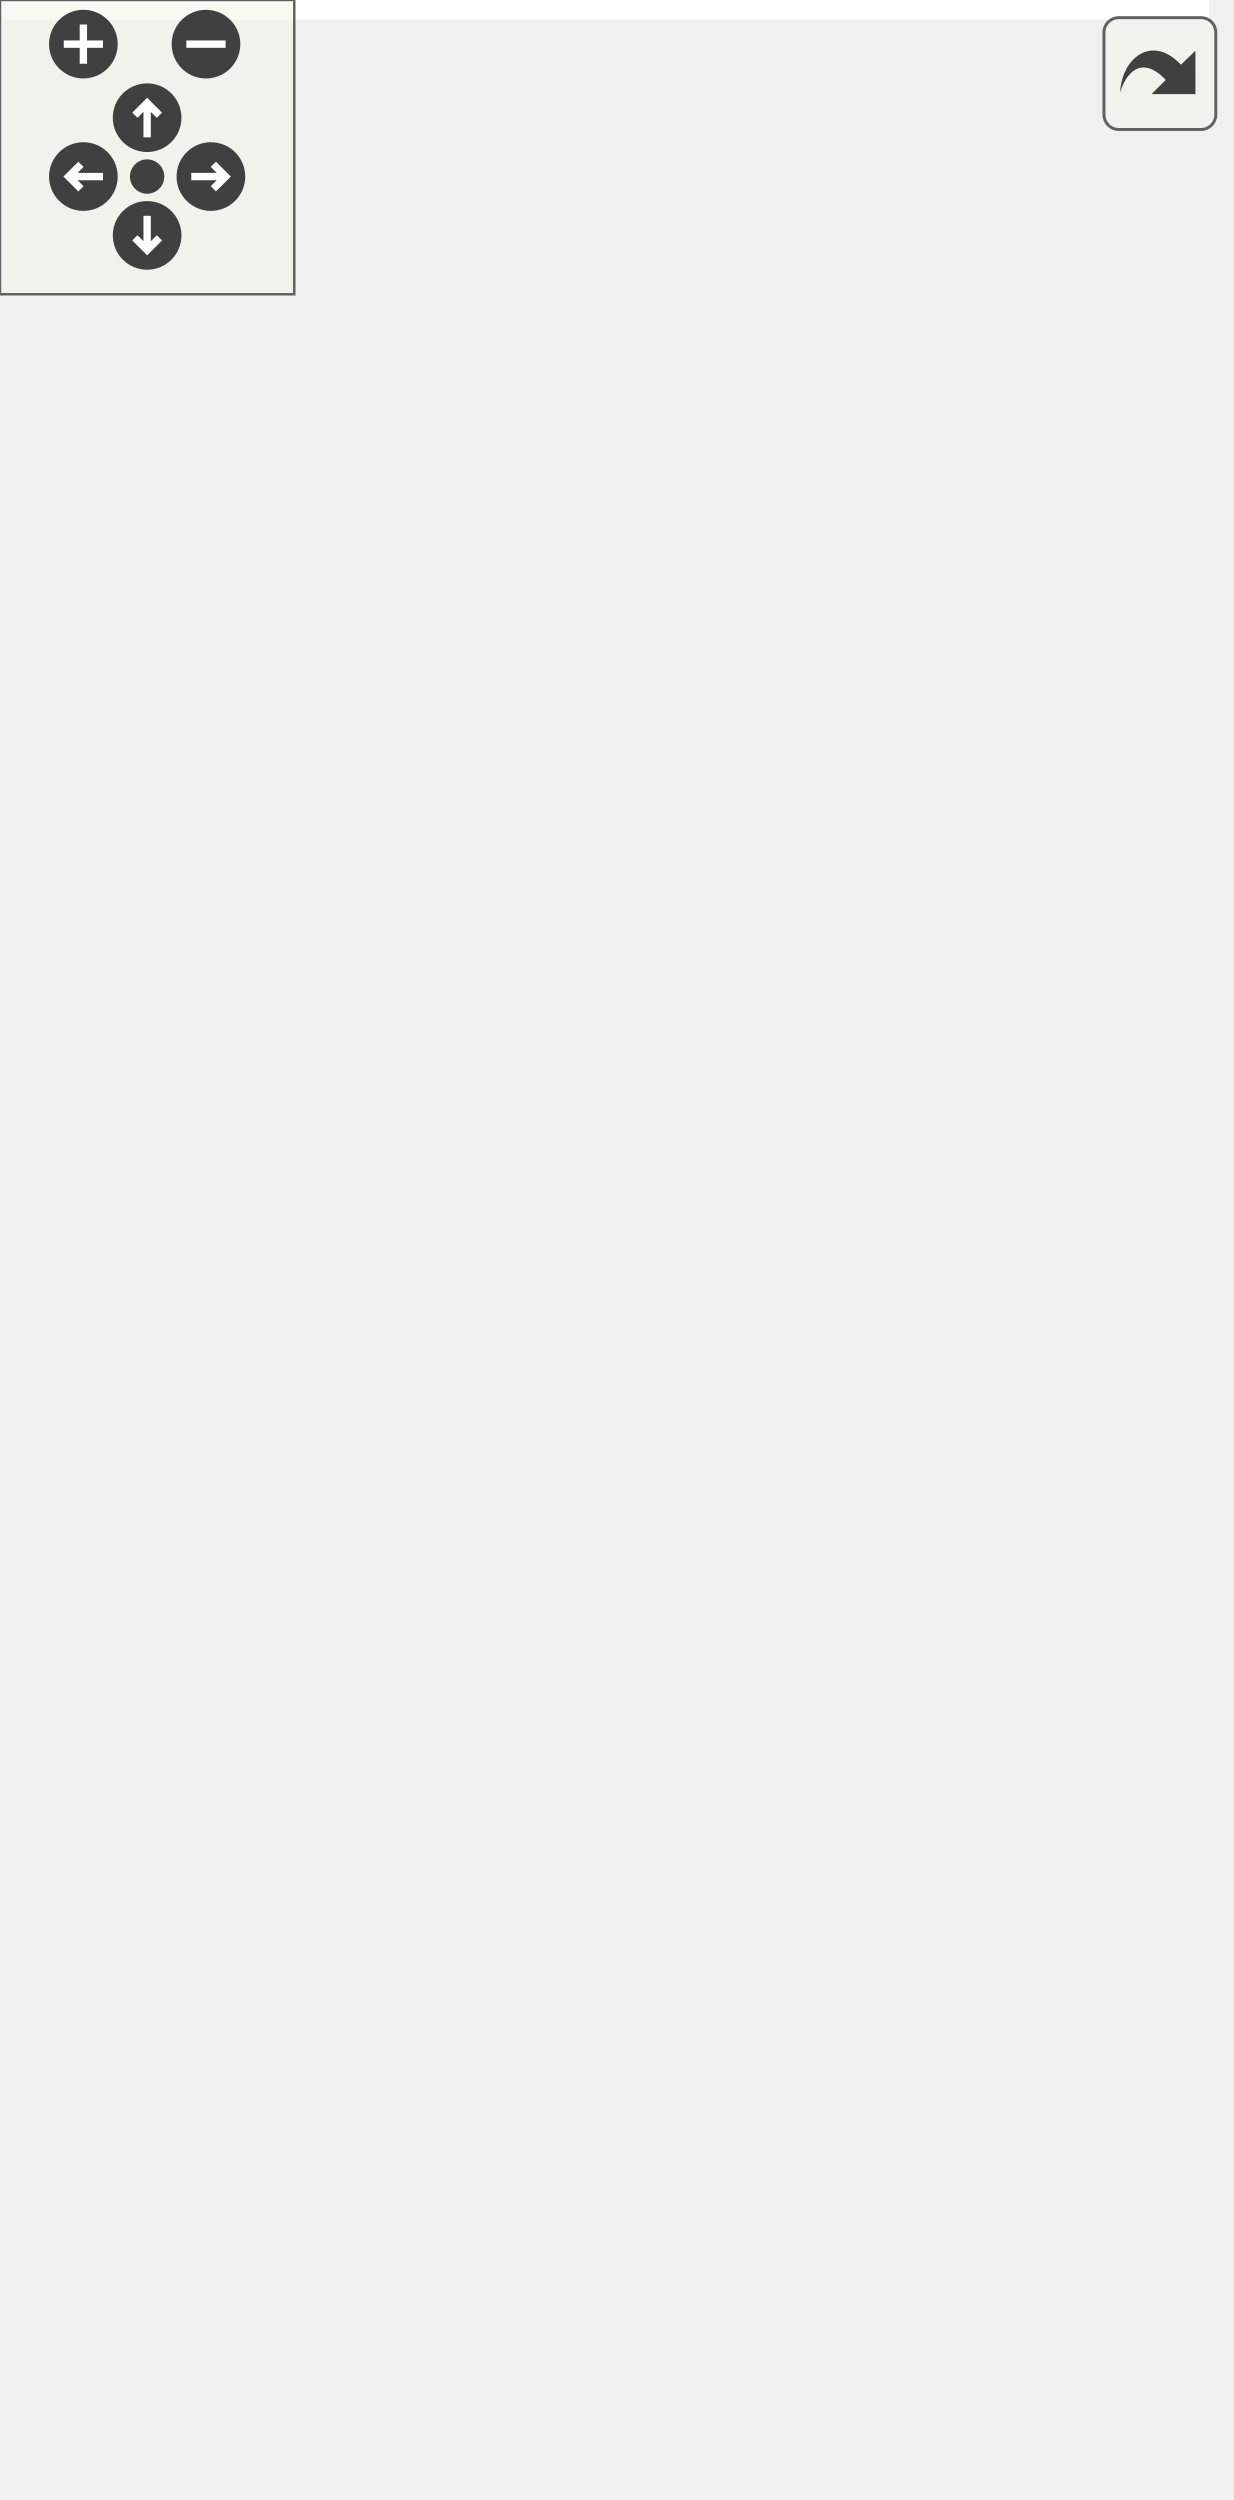
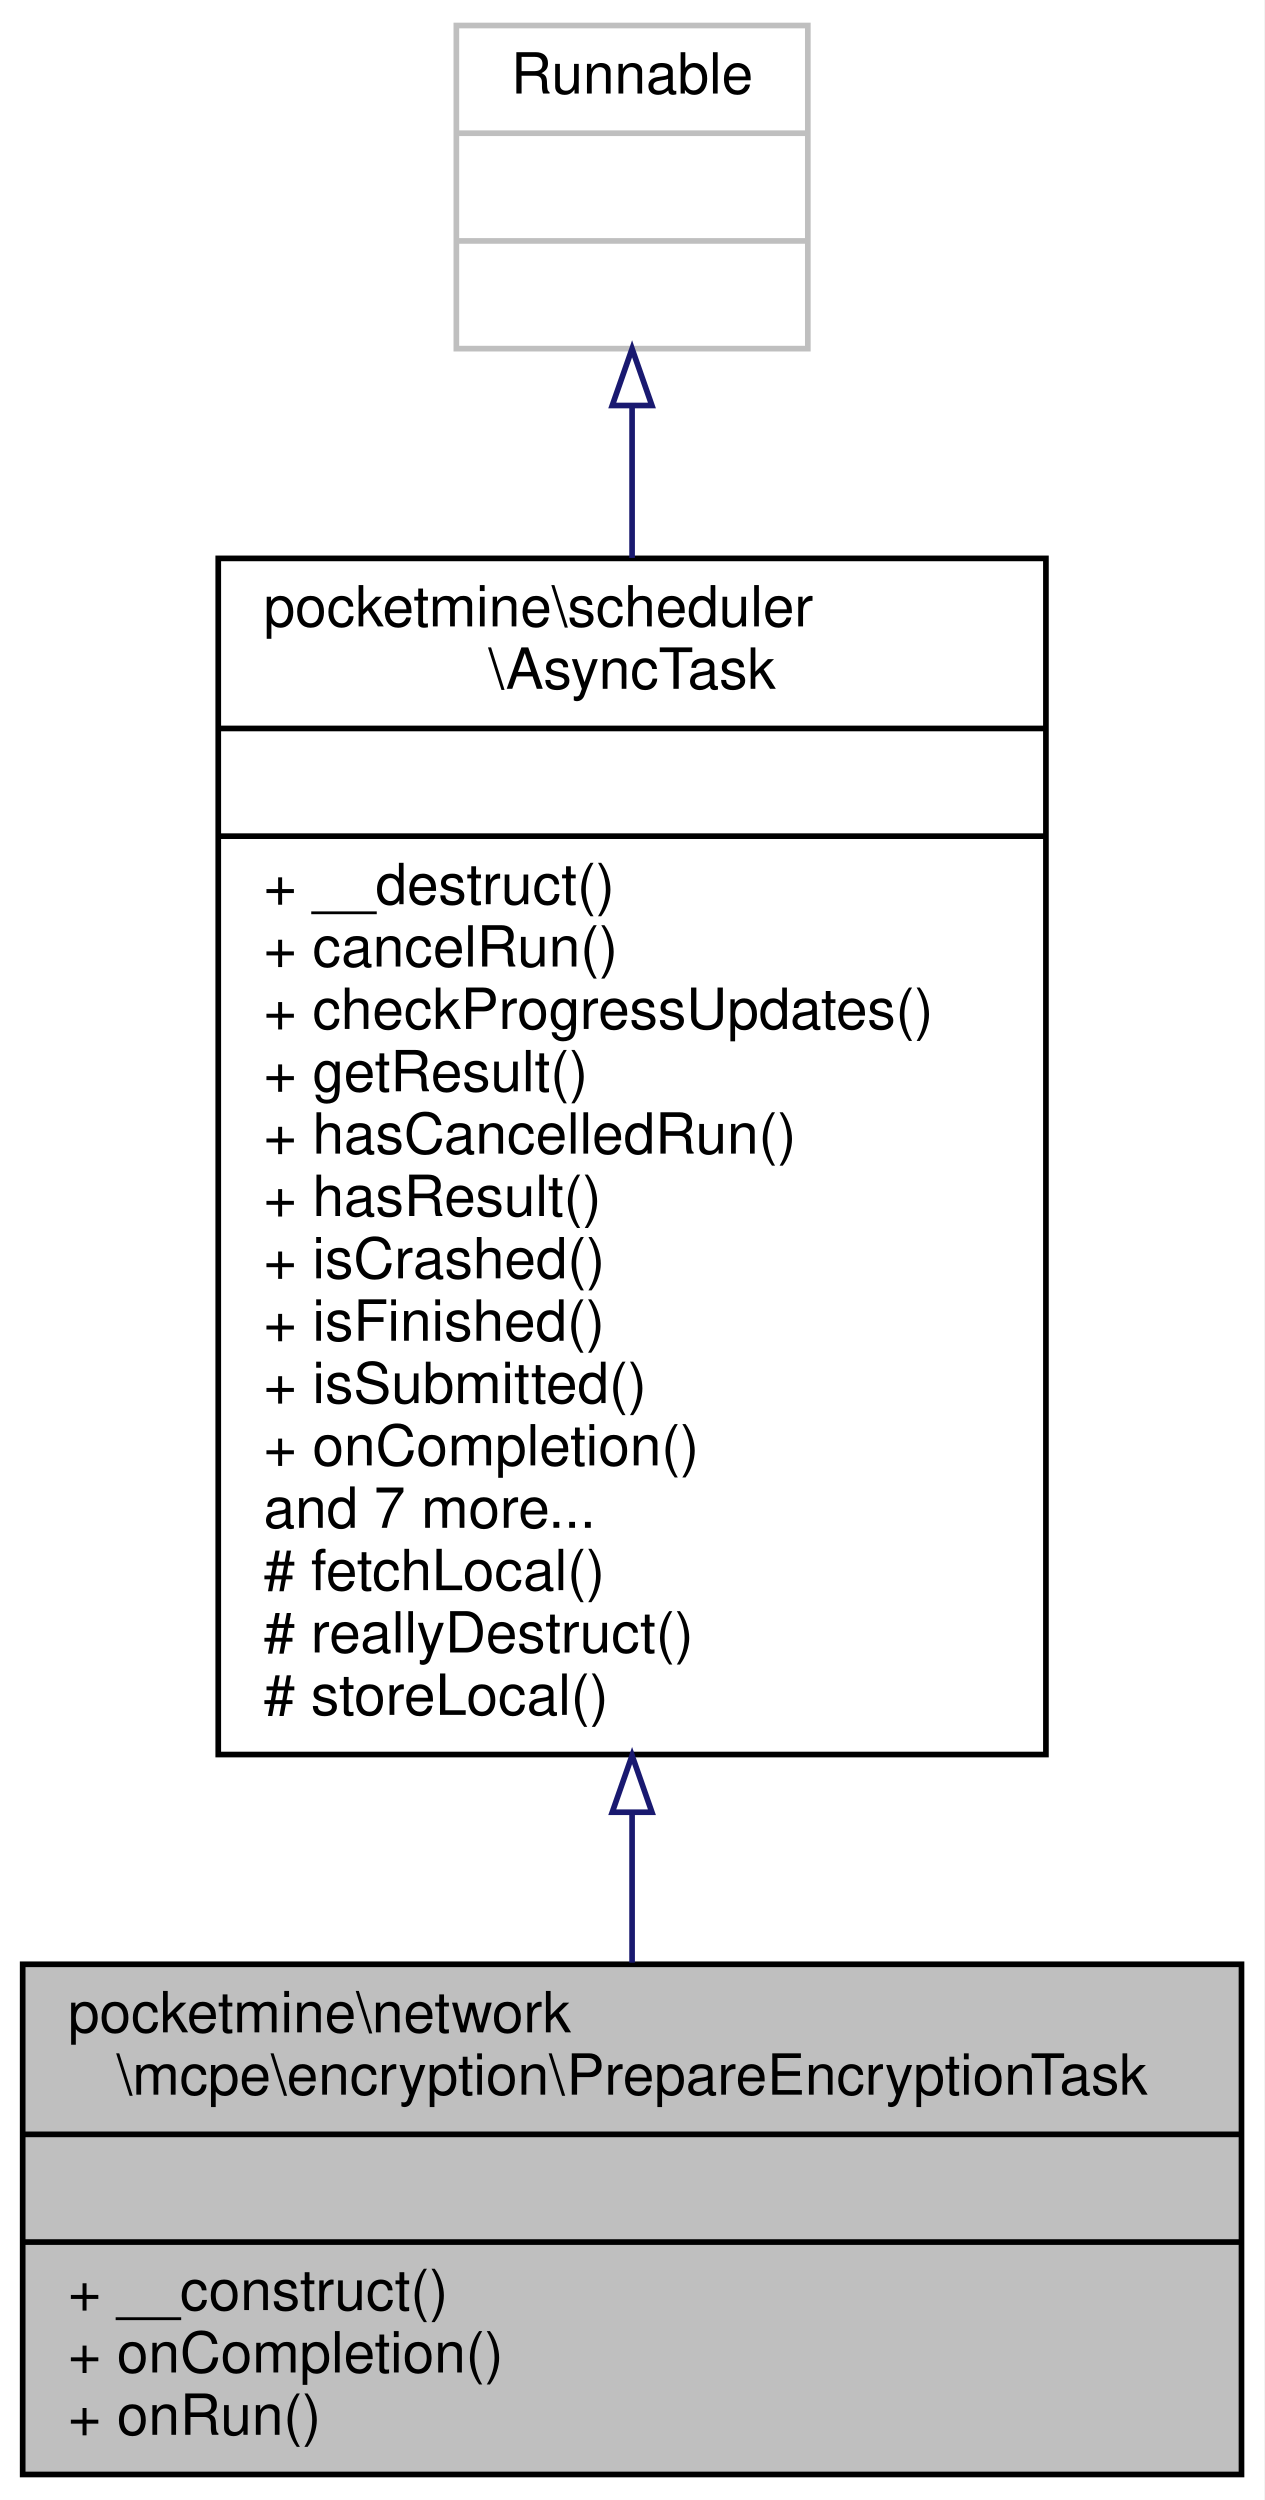
- <svg xmlns="http://www.w3.org/2000/svg" xmlns:xlink="http://www.w3.org/1999/xlink" id="main" version="1.1" xml:space="preserve">
-   <style type="text/css">
- .edge:hover path { stroke: red; }
- .edge:hover polygon { stroke: red; fill: red; }
- </style>
-   <defs>
-     <circle id="rim" cx="0" cy="0" r="7" />
-     <circle id="rim2" cx="0" cy="0" r="3.5" />
-     <g id="zoomPlus">
-       <use xlink:href="#rim" fill="#404040">
-         <set attributeName="fill" to="#808080" begin="zoomplus.mouseover" end="zoomplus.mouseout" />
-       </use>
-       <path d="M-4,0h8M0,-4v8" fill="none" stroke="white" stroke-width="1.5" pointer-events="none" />
-     </g>
-     <g id="zoomMin">
-       <use xlink:href="#rim" fill="#404040">
-         <set attributeName="fill" to="#808080" begin="zoomminus.mouseover" end="zoomminus.mouseout" />
-       </use>
-       <path d="M-4,0h8" fill="none" stroke="white" stroke-width="1.5" pointer-events="none" />
-     </g>
-     <g id="dirArrow">
-       <path fill="none" stroke="white" stroke-width="1.5" d="M0,-3.0v7 M-2.5,-0.5L0,-3.0L2.5,-0.5" />
-     </g>
-     <g id="resetDef">
-       <use xlink:href="#rim2" fill="#404040">
-         <set attributeName="fill" to="#808080" begin="reset.mouseover" end="reset.mouseout" />
-       </use>
-     </g>
-   </defs>
-   <svg id="graph" class="graph">
-     <g id="viewport">
-       <polygon fill="white" stroke="transparent" points="-4,4 -4,-449 246.5,-449 246.5,4 -4,4" />
-       <g id="node1" class="node">
-         <g id="a_node1">
-           <a xlink:title=" ">
-             <polygon fill="#bfbfbf" stroke="black" points="0,-0.5 0,-90.5 215,-90.5 215,-0.5 0,-0.5" />
-             <text text-anchor="start" x="8" y="-78.5" font-family="Helvetica,sans-Serif" font-size="10.00">pocketmine\network</text>
-             <text text-anchor="middle" x="107.5" y="-67.5" font-family="Helvetica,sans-Serif" font-size="10.00">\mcpe\encryption\PrepareEncryptionTask</text>
-             <polyline fill="none" stroke="black" points="0,-60.5 215,-60.5 " />
-             <text text-anchor="middle" x="107.5" y="-48.5" font-family="Helvetica,sans-Serif" font-size="10.00"> </text>
-             <polyline fill="none" stroke="black" points="0,-41.5 215,-41.5 " />
-             <text text-anchor="start" x="8" y="-29.5" font-family="Helvetica,sans-Serif" font-size="10.00">+ __construct()</text>
-             <text text-anchor="start" x="8" y="-18.5" font-family="Helvetica,sans-Serif" font-size="10.00">+ onCompletion()</text>
-             <text text-anchor="start" x="8" y="-7.5" font-family="Helvetica,sans-Serif" font-size="10.00">+ onRun()</text>
-           </a>
-         </g>
-       </g>
-       <g id="node2" class="node">
-         <g id="a_node2">
-           <a xlink:href="../../df/dfa/classpocketmine_1_1scheduler_1_1_async_task.html" target="_top" xlink:title=" ">
-             <polygon fill="white" stroke="black" points="34.5,-128.5 34.5,-339.5 180.5,-339.5 180.5,-128.5 34.5,-128.5" />
-             <text text-anchor="start" x="42.5" y="-327.5" font-family="Helvetica,sans-Serif" font-size="10.00">pocketmine\scheduler</text>
-             <text text-anchor="middle" x="107.5" y="-316.5" font-family="Helvetica,sans-Serif" font-size="10.00">\AsyncTask</text>
-             <polyline fill="none" stroke="black" points="34.5,-309.5 180.5,-309.5 " />
-             <text text-anchor="middle" x="107.5" y="-297.5" font-family="Helvetica,sans-Serif" font-size="10.00"> </text>
-             <polyline fill="none" stroke="black" points="34.5,-290.5 180.5,-290.5 " />
-             <text text-anchor="start" x="42.5" y="-278.5" font-family="Helvetica,sans-Serif" font-size="10.00">+ __destruct()</text>
-             <text text-anchor="start" x="42.5" y="-267.5" font-family="Helvetica,sans-Serif" font-size="10.00">+ cancelRun()</text>
-             <text text-anchor="start" x="42.5" y="-256.5" font-family="Helvetica,sans-Serif" font-size="10.00">+ checkProgressUpdates()</text>
-             <text text-anchor="start" x="42.5" y="-245.5" font-family="Helvetica,sans-Serif" font-size="10.00">+ getResult()</text>
-             <text text-anchor="start" x="42.5" y="-234.5" font-family="Helvetica,sans-Serif" font-size="10.00">+ hasCancelledRun()</text>
-             <text text-anchor="start" x="42.5" y="-223.5" font-family="Helvetica,sans-Serif" font-size="10.00">+ hasResult()</text>
-             <text text-anchor="start" x="42.5" y="-212.5" font-family="Helvetica,sans-Serif" font-size="10.00">+ isCrashed()</text>
-             <text text-anchor="start" x="42.5" y="-201.5" font-family="Helvetica,sans-Serif" font-size="10.00">+ isFinished()</text>
-             <text text-anchor="start" x="42.5" y="-190.5" font-family="Helvetica,sans-Serif" font-size="10.00">+ isSubmitted()</text>
-             <text text-anchor="start" x="42.5" y="-179.5" font-family="Helvetica,sans-Serif" font-size="10.00">+ onCompletion()</text>
-             <text text-anchor="start" x="42.5" y="-168.5" font-family="Helvetica,sans-Serif" font-size="10.00">and 7 more...</text>
-             <text text-anchor="start" x="42.5" y="-157.5" font-family="Helvetica,sans-Serif" font-size="10.00"># fetchLocal()</text>
-             <text text-anchor="start" x="42.5" y="-146.5" font-family="Helvetica,sans-Serif" font-size="10.00"># reallyDestruct()</text>
-             <text text-anchor="start" x="42.5" y="-135.5" font-family="Helvetica,sans-Serif" font-size="10.00"># storeLocal()</text>
-           </a>
-         </g>
-       </g>
-       <g id="edge1" class="edge">
-         <path fill="none" stroke="midnightblue" d="M107.5,-118.23C107.5,-108.67 107.5,-99.42 107.5,-90.93" />
-         <polygon fill="none" stroke="midnightblue" points="104,-118.3 107.5,-128.3 111,-118.3 104,-118.3" />
-       </g>
-       <g id="node3" class="node">
-         <g id="a_node3">
-           <a xlink:title=" ">
-             <polygon fill="white" stroke="#bfbfbf" points="27.5,-387.5 27.5,-444.5 89.5,-444.5 89.5,-387.5 27.5,-387.5" />
-             <text text-anchor="middle" x="58.5" y="-432.5" font-family="Helvetica,sans-Serif" font-size="10.00">Runnable</text>
-             <polyline fill="none" stroke="#bfbfbf" points="27.5,-425.5 89.5,-425.5 " />
-             <text text-anchor="middle" x="58.5" y="-413.5" font-family="Helvetica,sans-Serif" font-size="10.00"> </text>
-             <polyline fill="none" stroke="#bfbfbf" points="27.5,-406.5 89.5,-406.5 " />
-             <text text-anchor="middle" x="58.5" y="-394.5" font-family="Helvetica,sans-Serif" font-size="10.00"> </text>
-           </a>
-         </g>
-       </g>
-       <g id="edge2" class="edge">
-         <path fill="none" stroke="midnightblue" d="M68.73,-377.43C71.79,-366.17 75.32,-353.23 78.96,-339.83" />
-         <polygon fill="none" stroke="midnightblue" points="65.3,-376.7 66.05,-387.27 72.05,-378.54 65.3,-376.7" />
-       </g>
-       <g id="node4" class="node">
-         <g id="a_node4">
-           <a xlink:title=" ">
-             <polygon fill="white" stroke="#bfbfbf" points="107.5,-387.5 107.5,-444.5 205.5,-444.5 205.5,-387.5 107.5,-387.5" />
-             <text text-anchor="middle" x="156.5" y="-432.5" font-family="Helvetica,sans-Serif" font-size="10.00">ThreadSafeArray</text>
-             <polyline fill="none" stroke="#bfbfbf" points="107.5,-425.5 205.5,-425.5 " />
-             <text text-anchor="middle" x="156.5" y="-413.5" font-family="Helvetica,sans-Serif" font-size="10.00"> </text>
-             <polyline fill="none" stroke="#bfbfbf" points="107.5,-406.5 205.5,-406.5 " />
-             <text text-anchor="middle" x="156.5" y="-394.5" font-family="Helvetica,sans-Serif" font-size="10.00"> </text>
-           </a>
-         </g>
-       </g>
-       <g id="edge3" class="edge">
-         <path fill="none" stroke="#404040" d="M148.95,-387.27C146.17,-377.05 142.81,-364.73 139.23,-351.57" />
-         <polygon fill="none" stroke="#404040" points="139.19,-351.41 133.75,-346.67 136.04,-339.83 141.47,-344.57 139.19,-351.41" />
-         <text text-anchor="middle" x="192.5" y="-361" font-family="Helvetica,sans-Serif" font-size="10.00"> +$progressUpdates</text>
+ <svg xmlns="http://www.w3.org/2000/svg" xmlns:xlink="http://www.w3.org/1999/xlink" width="223pt" height="441pt" viewBox="0.00 0.00 223.00 441.00">
+   <g id="graph0" class="graph" transform="scale(1 1) rotate(0) translate(4 437)">
+     <polygon fill="white" stroke="transparent" points="-4,4 -4,-437 219,-437 219,4 -4,4" />
+     <g id="node1" class="node">
+       <g id="a_node1">
+         <a xlink:title=" ">
+           <polygon fill="#bfbfbf" stroke="black" points="0,-0.5 0,-90.5 215,-90.5 215,-0.5 0,-0.5" />
+           <text text-anchor="start" x="8" y="-78.5" font-family="Helvetica,sans-Serif" font-size="10.00">pocketmine\network</text>
+           <text text-anchor="middle" x="107.5" y="-67.5" font-family="Helvetica,sans-Serif" font-size="10.00">\mcpe\encryption\PrepareEncryptionTask</text>
+           <polyline fill="none" stroke="black" points="0,-60.5 215,-60.5 " />
+           <text text-anchor="middle" x="107.5" y="-48.5" font-family="Helvetica,sans-Serif" font-size="10.00"> </text>
+           <polyline fill="none" stroke="black" points="0,-41.5 215,-41.5 " />
+           <text text-anchor="start" x="8" y="-29.5" font-family="Helvetica,sans-Serif" font-size="10.00">+ __construct()</text>
+           <text text-anchor="start" x="8" y="-18.5" font-family="Helvetica,sans-Serif" font-size="10.00">+ onCompletion()</text>
+           <text text-anchor="start" x="8" y="-7.5" font-family="Helvetica,sans-Serif" font-size="10.00">+ onRun()</text>
+         </a>
      </g>
    </g>
-   </svg>
-   <g id="navigator" transform="translate(0 0)" fill="#404254">
-     <rect fill="#f2f5e9" fill-opacity="0.5" stroke="#606060" stroke-width=".5" x="0" y="0" width="60" height="60" />
-     <use id="zoomplus" xlink:href="#zoomPlus" x="17" y="9" />
-     <use id="zoomminus" xlink:href="#zoomMin" x="42" y="9" />
-     <use id="reset" xlink:href="#resetDef" x="30" y="36" />
-     <g id="arrowUp" xlink:href="#dirArrow" transform="translate(30 24)">
-       <use xlink:href="#rim" fill="#404040">
-         <set attributeName="fill" to="#808080" begin="arrowUp.mouseover" end="arrowUp.mouseout" />
-       </use>
-       <path fill="none" stroke="white" stroke-width="1.5" d="M0,-3.0v7 M-2.5,-0.5L0,-3.0L2.5,-0.5" />
+     <g id="node2" class="node">
+       <g id="a_node2">
+         <a xlink:href="../../df/dfa/classpocketmine_1_1scheduler_1_1_async_task.html" target="_top" xlink:title=" ">
+           <polygon fill="white" stroke="black" points="34.5,-127.5 34.5,-338.5 180.5,-338.5 180.5,-127.5 34.5,-127.5" />
+           <text text-anchor="start" x="42.5" y="-326.5" font-family="Helvetica,sans-Serif" font-size="10.00">pocketmine\scheduler</text>
+           <text text-anchor="middle" x="107.5" y="-315.5" font-family="Helvetica,sans-Serif" font-size="10.00">\AsyncTask</text>
+           <polyline fill="none" stroke="black" points="34.5,-308.5 180.5,-308.5 " />
+           <text text-anchor="middle" x="107.5" y="-296.5" font-family="Helvetica,sans-Serif" font-size="10.00"> </text>
+           <polyline fill="none" stroke="black" points="34.5,-289.5 180.5,-289.5 " />
+           <text text-anchor="start" x="42.5" y="-277.5" font-family="Helvetica,sans-Serif" font-size="10.00">+ __destruct()</text>
+           <text text-anchor="start" x="42.5" y="-266.5" font-family="Helvetica,sans-Serif" font-size="10.00">+ cancelRun()</text>
+           <text text-anchor="start" x="42.5" y="-255.5" font-family="Helvetica,sans-Serif" font-size="10.00">+ checkProgressUpdates()</text>
+           <text text-anchor="start" x="42.5" y="-244.5" font-family="Helvetica,sans-Serif" font-size="10.00">+ getResult()</text>
+           <text text-anchor="start" x="42.5" y="-233.5" font-family="Helvetica,sans-Serif" font-size="10.00">+ hasCancelledRun()</text>
+           <text text-anchor="start" x="42.5" y="-222.5" font-family="Helvetica,sans-Serif" font-size="10.00">+ hasResult()</text>
+           <text text-anchor="start" x="42.5" y="-211.5" font-family="Helvetica,sans-Serif" font-size="10.00">+ isCrashed()</text>
+           <text text-anchor="start" x="42.5" y="-200.5" font-family="Helvetica,sans-Serif" font-size="10.00">+ isFinished()</text>
+           <text text-anchor="start" x="42.5" y="-189.5" font-family="Helvetica,sans-Serif" font-size="10.00">+ isSubmitted()</text>
+           <text text-anchor="start" x="42.5" y="-178.5" font-family="Helvetica,sans-Serif" font-size="10.00">+ onCompletion()</text>
+           <text text-anchor="start" x="42.5" y="-167.5" font-family="Helvetica,sans-Serif" font-size="10.00">and 7 more...</text>
+           <text text-anchor="start" x="42.5" y="-156.5" font-family="Helvetica,sans-Serif" font-size="10.00"># fetchLocal()</text>
+           <text text-anchor="start" x="42.5" y="-145.5" font-family="Helvetica,sans-Serif" font-size="10.00"># reallyDestruct()</text>
+           <text text-anchor="start" x="42.5" y="-134.5" font-family="Helvetica,sans-Serif" font-size="10.00"># storeLocal()</text>
+         </a>
+       </g>
    </g>
-     <g id="arrowRight" xlink:href="#dirArrow" transform="rotate(90) translate(36 -43)">
-       <use xlink:href="#rim" fill="#404040">
-         <set attributeName="fill" to="#808080" begin="arrowRight.mouseover" end="arrowRight.mouseout" />
-       </use>
-       <path fill="none" stroke="white" stroke-width="1.5" d="M0,-3.0v7 M-2.5,-0.5L0,-3.0L2.5,-0.5" />
+     <g id="edge1" class="edge">
+       <path fill="none" stroke="midnightblue" d="M107.5,-117.19C107.5,-107.95 107.5,-99.02 107.5,-90.79" />
+       <polygon fill="none" stroke="midnightblue" points="104,-117.32 107.5,-127.32 111,-117.32 104,-117.32" />
    </g>
-     <g id="arrowDown" xlink:href="#dirArrow" transform="rotate(180) translate(-30 -48)">
-       <use xlink:href="#rim" fill="#404040">
-         <set attributeName="fill" to="#808080" begin="arrowDown.mouseover" end="arrowDown.mouseout" />
-       </use>
-       <path fill="none" stroke="white" stroke-width="1.5" d="M0,-3.0v7 M-2.5,-0.5L0,-3.0L2.5,-0.5" />
+     <g id="node3" class="node">
+       <g id="a_node3">
+         <a xlink:title=" ">
+           <polygon fill="white" stroke="#bfbfbf" points="76.5,-375.5 76.5,-432.5 138.5,-432.5 138.5,-375.5 76.5,-375.5" />
+           <text text-anchor="middle" x="107.5" y="-420.5" font-family="Helvetica,sans-Serif" font-size="10.00">Runnable</text>
+           <polyline fill="none" stroke="#bfbfbf" points="76.5,-413.5 138.5,-413.5 " />
+           <text text-anchor="middle" x="107.5" y="-401.5" font-family="Helvetica,sans-Serif" font-size="10.00"> </text>
+           <polyline fill="none" stroke="#bfbfbf" points="76.5,-394.5 138.5,-394.5 " />
+           <text text-anchor="middle" x="107.5" y="-382.5" font-family="Helvetica,sans-Serif" font-size="10.00"> </text>
+         </a>
+       </g>
    </g>
-     <g id="arrowLeft" xlink:href="#dirArrow" transform="rotate(270) translate(-36 17)">
-       <use xlink:href="#rim" fill="#404040">
-         <set attributeName="fill" to="#808080" begin="arrowLeft.mouseover" end="arrowLeft.mouseout" />
-       </use>
-       <path fill="none" stroke="white" stroke-width="1.5" d="M0,-3.0v7 M-2.5,-0.5L0,-3.0L2.5,-0.5" />
+     <g id="edge2" class="edge">
+       <path fill="none" stroke="midnightblue" d="M107.5,-365.23C107.5,-357.04 107.5,-347.99 107.5,-338.58" />
+       <polygon fill="none" stroke="midnightblue" points="104,-365.47 107.5,-375.47 111,-365.47 104,-365.47" />
    </g>
  </g>
-   <svg viewBox="0 0 15 15" width="100%" height="30px" preserveAspectRatio="xMaxYMin meet">
-     <g id="arrow_out" transform="scale(0.3 0.3)">
-       <a xlink:href="classpocketmine_1_1network_1_1mcpe_1_1encryption_1_1_prepare_encryption_task__coll__graph_org.svg" target="_base">
-         <rect id="button" ry="5" rx="5" y="6" x="6" height="38" width="38" fill="#f2f5e9" fill-opacity="0.5" stroke="#606060" stroke-width="1.0" />
-         <path id="arrow" d="M 11.5,31.437 C 11.94,20.098 22.043,11.323 32.159,21.979 L 37.069,17.246 C 37.069,17.246 37.088,32 37.088,32 L 22.16,31.978 C 22.16,31.978 26.998,27.14 26.998,27.14 C 18.529,18.264 13.292,25.23 11.5,31.437 z" style="fill:#404040;" />
-       </a>
-     </g>
-   </svg>
</svg>
